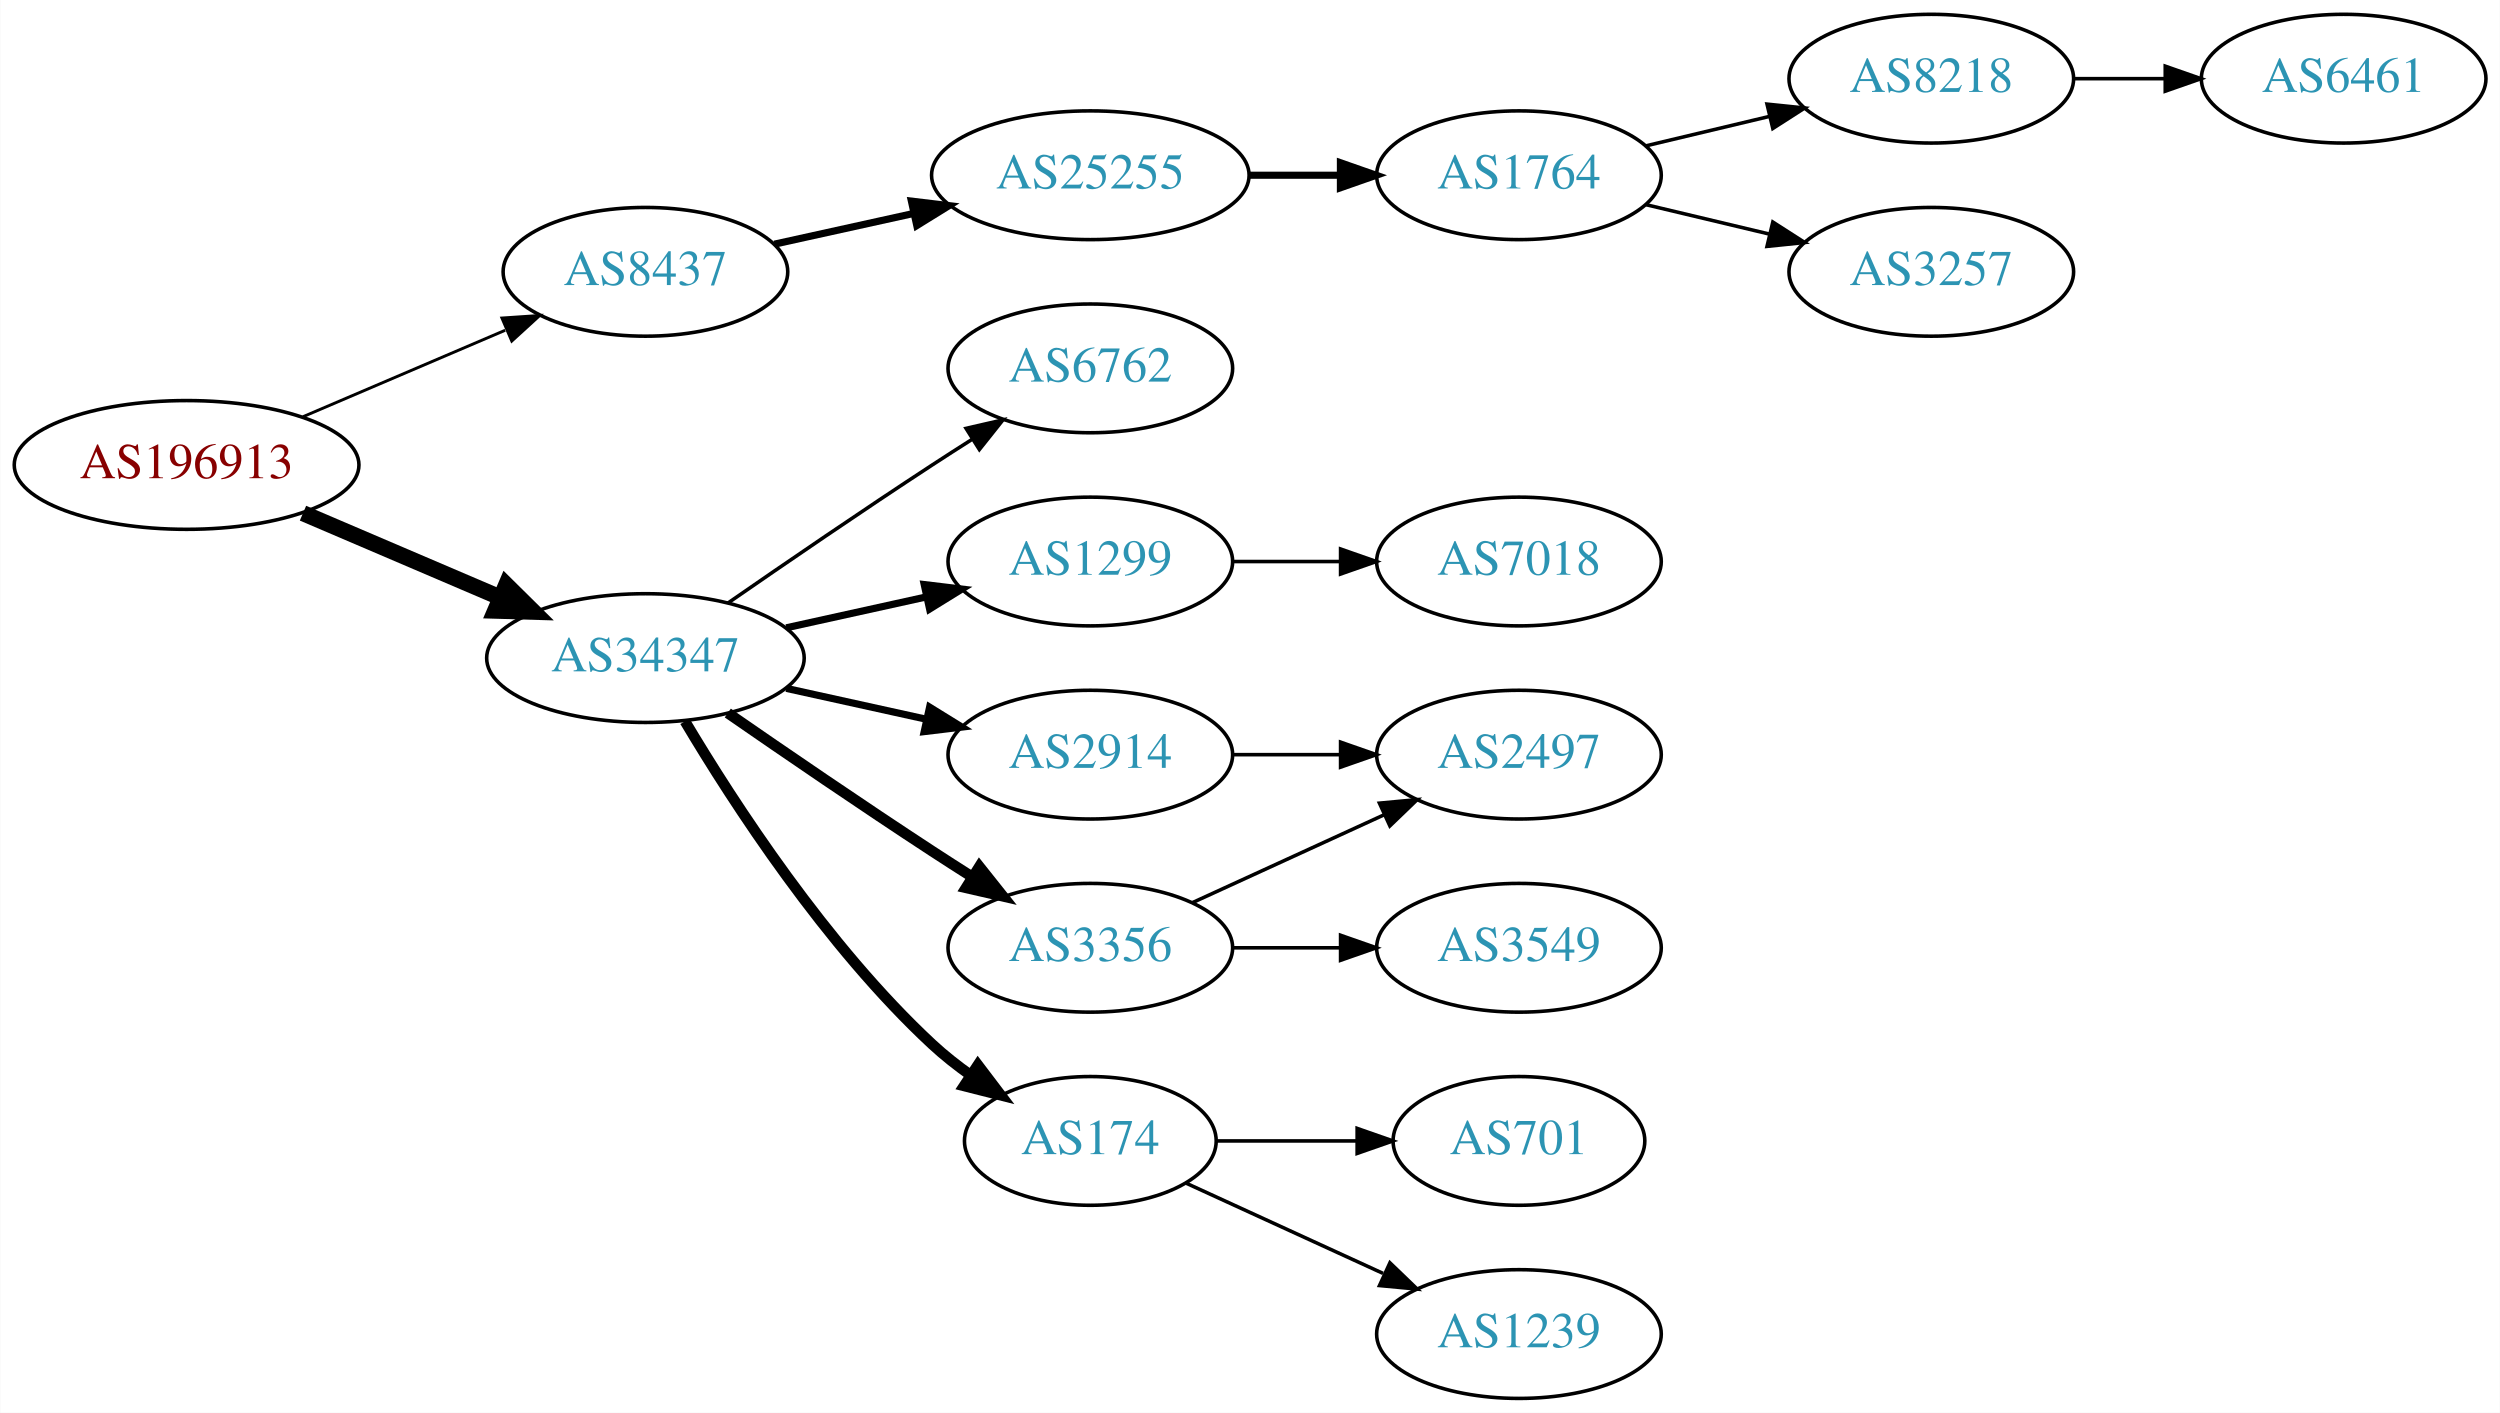
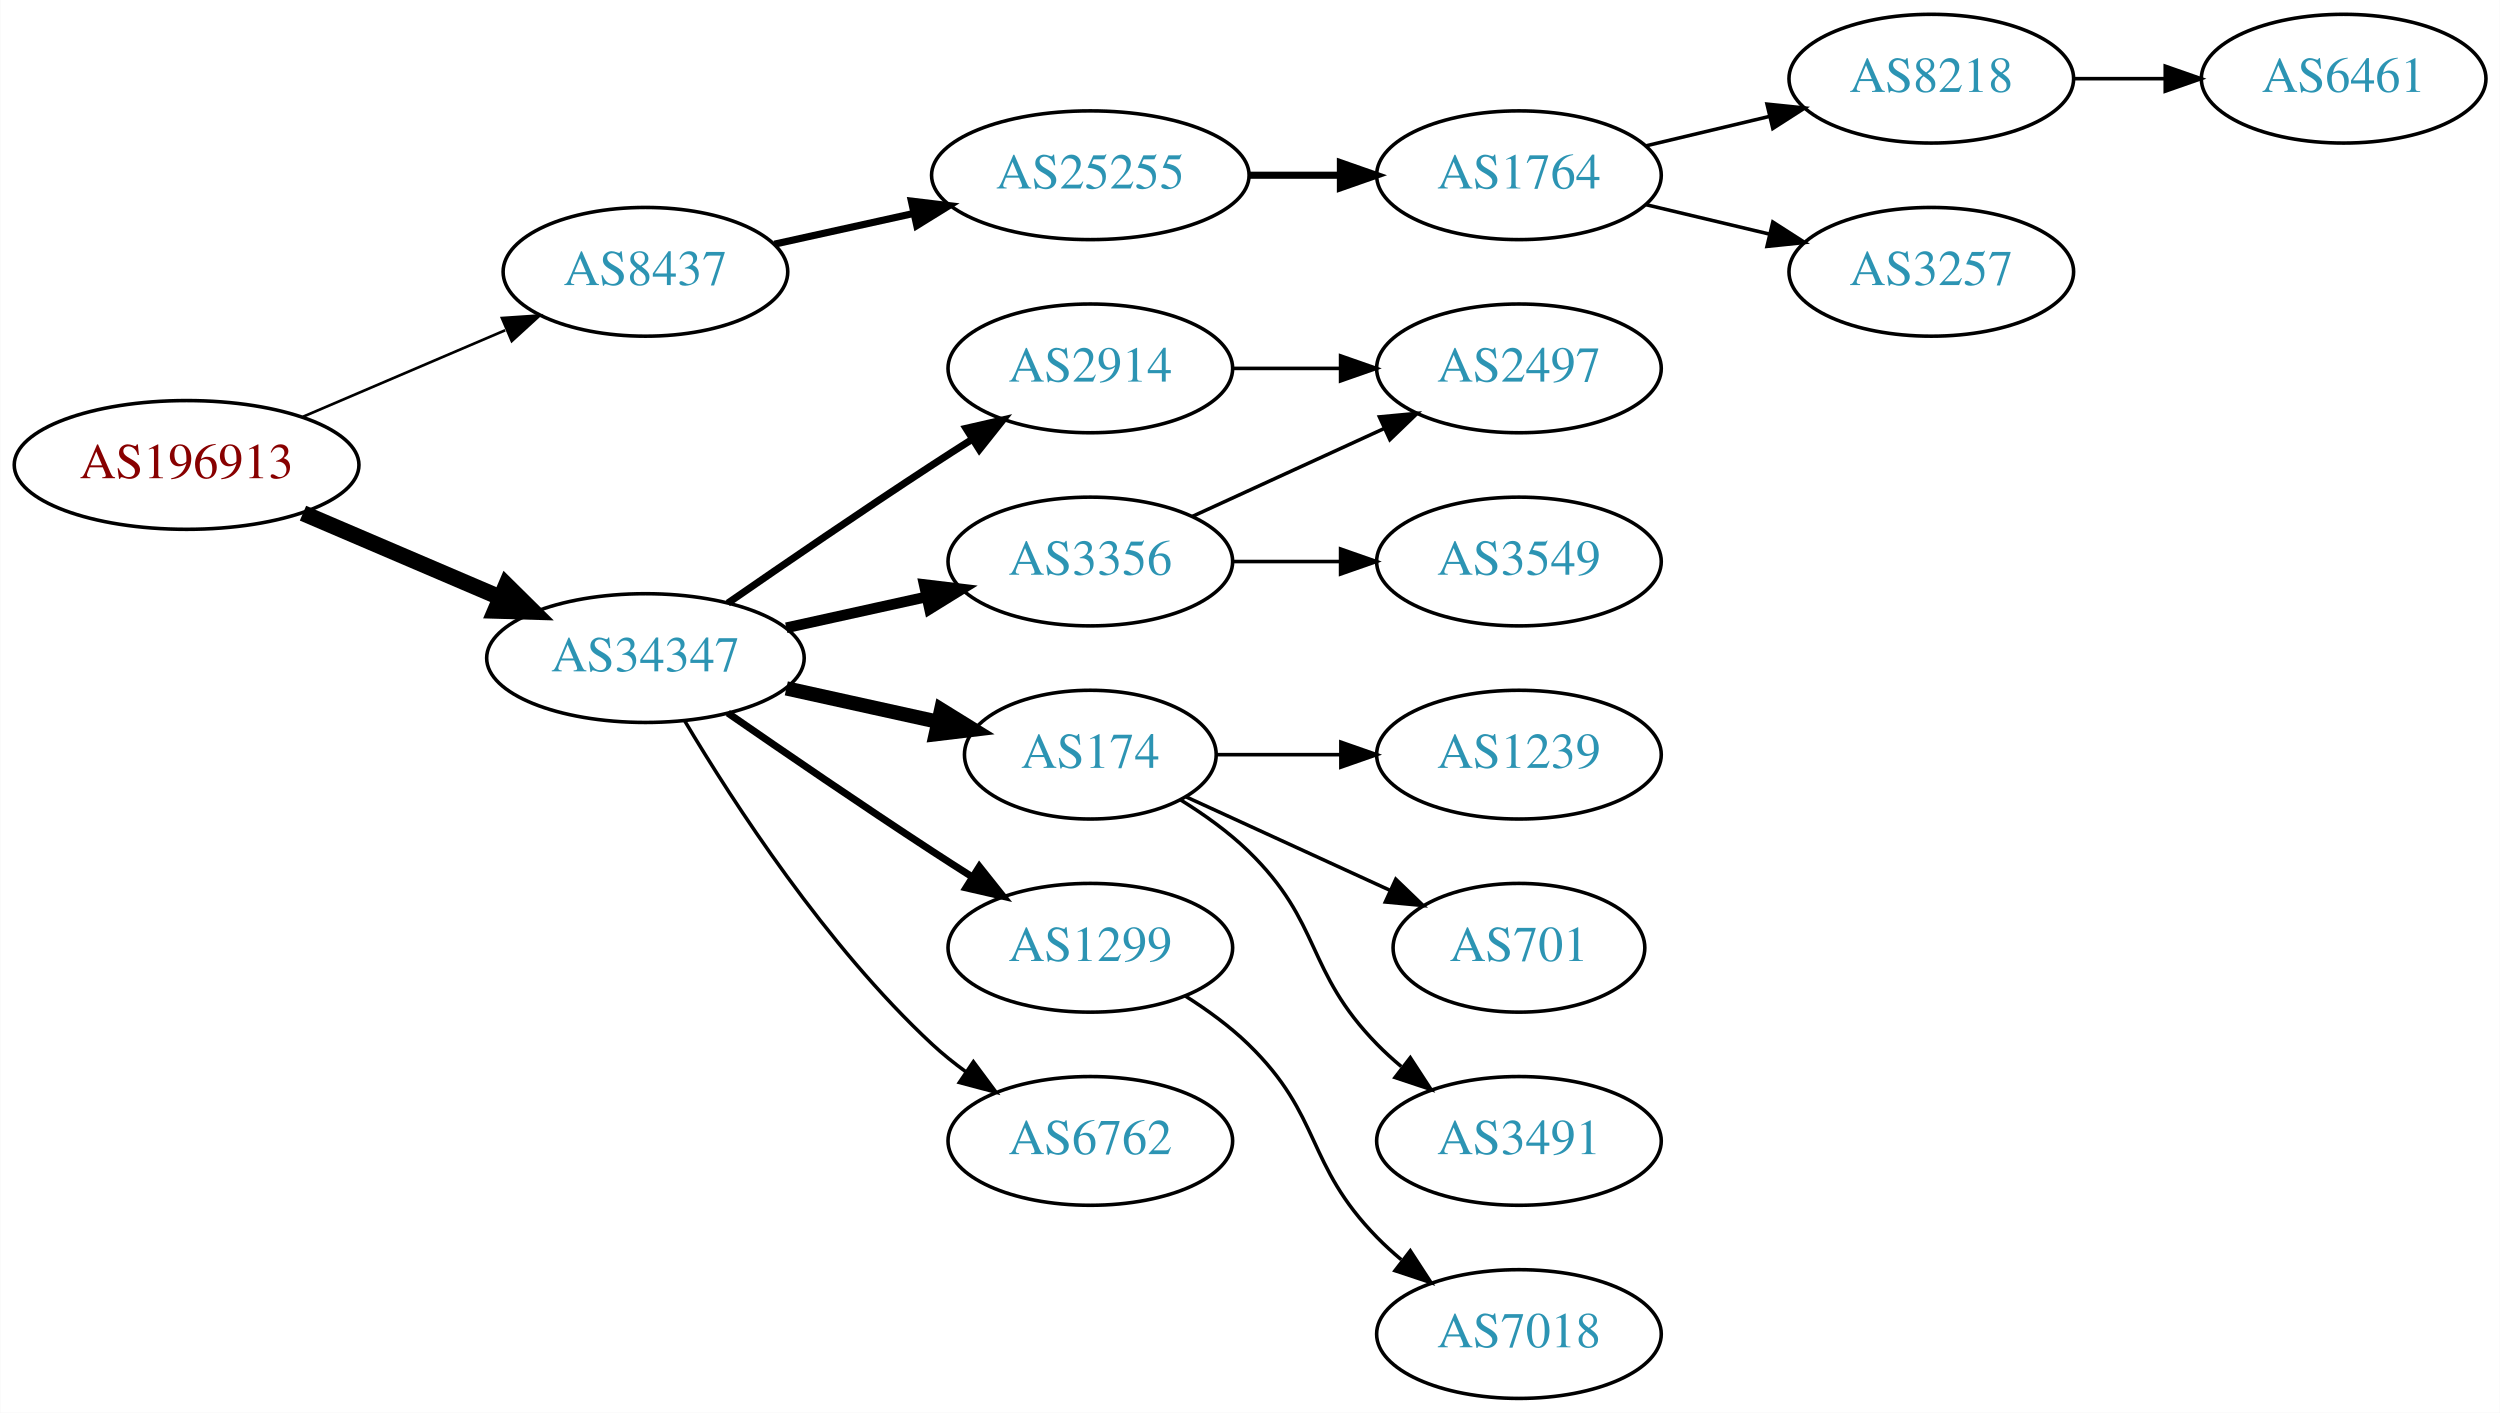
<svg xmlns="http://www.w3.org/2000/svg" xmlns:xlink="http://www.w3.org/1999/xlink" width="699pt" height="395pt" viewBox="0.00 0.00 698.85 395.00">
  <g id="graph0" class="graph" transform="scale(1 1) rotate(0) translate(4 391)">
    <polygon fill="white" stroke="none" points="-4,4 -4,-391 694.855,-391 694.855,4 -4,4" />
    <g id="node1" class="node">
      <g id="a_node1">
        <a xlink:href="/asn/196913" xlink:title="AS196913 ~ Wallak Informatics GmbH [AT]">
          <ellipse fill="#ffffff" stroke="black" cx="48.096" cy="-261" rx="48.192" ry="18" />
          <text text-anchor="middle" x="48.096" y="-257.3" font-family="Times,serif" font-size="14.00" fill="#880000">AS196913</text>
        </a>
      </g>
    </g>
    <g id="node2" class="node">
      <g id="a_node2">
        <a xlink:href="/asn/8437" xlink:title="AS8437 ~ Hutchison Drei Austria GmbH [AT]">
          <ellipse fill="#ffffff" stroke="black" cx="176.388" cy="-315" rx="39.794" ry="18" />
          <text text-anchor="middle" x="176.388" y="-311.3" font-family="Times,serif" font-size="14.00" fill="#2c94b3">AS8437</text>
        </a>
      </g>
    </g>
    <g id="edge1" class="edge">
-       <path fill="none" stroke="black" stroke-width="0.818" d="M80.639,-274.487C97.776,-281.815 119.097,-290.931 137.172,-298.66" />
-       <polygon fill="black" stroke="black" stroke-width="0.818" points="136.262,-302.077 146.832,-302.79 139.014,-295.641 136.262,-302.077" />
+       <path fill="none" stroke="black" stroke-width="0.75" d="M80.639,-274.487C97.776,-281.815 119.097,-290.931 137.172,-298.66" />
+       <polygon fill="black" stroke="black" stroke-width="0.75" points="136.262,-302.077 146.832,-302.79 139.014,-295.641 136.262,-302.077" />
    </g>
    <g id="node3" class="node">
      <g id="a_node3">
        <a xlink:href="/asn/34347" xlink:title="AS34347 ~ HALLAG Kommunal GmbH [AT]">
          <ellipse fill="#ffffff" stroke="black" cx="176.388" cy="-207" rx="44.393" ry="18" />
          <text text-anchor="middle" x="176.388" y="-203.3" font-family="Times,serif" font-size="14.00" fill="#2c94b3">AS34347</text>
        </a>
      </g>
    </g>
    <g id="edge2" class="edge">
      <path fill="none" stroke="black" stroke-width="4.5" d="M80.639,-247.513C97.283,-240.396 117.873,-231.592 135.604,-224.011" />
      <polygon fill="black" stroke="black" stroke-width="4.5" points="137.469,-227.495 145.116,-219.943 134.373,-220.255 137.469,-227.495" />
    </g>
    <g id="node4" class="node">
      <g id="a_node4">
        <a xlink:href="/asn/25255" xlink:title="AS25255 ~ ==&gt; TELE2 AUSTRIA &lt;== [AT]">
          <ellipse fill="#ffffff" stroke="black" cx="300.78" cy="-342" rx="44.393" ry="18" />
          <text text-anchor="middle" x="300.78" y="-338.3" font-family="Times,serif" font-size="14.00" fill="#2c94b3">AS25255</text>
        </a>
      </g>
    </g>
    <g id="edge3" class="edge">
      <path fill="none" stroke="black" stroke-width="2" d="M212.46,-322.737C224.5,-325.393 238.2,-328.415 251.121,-331.266" />
      <polygon fill="black" stroke="black" stroke-width="2" points="250.75,-334.768 261.269,-333.505 252.258,-327.932 250.75,-334.768" />
    </g>
    <g id="node9" class="node">
      <g id="a_node9">
        <a xlink:href="/asn/2914" xlink:title="AS2914 ~ NTT America, Inc. [US]">
-           <ellipse fill="#ffffff" stroke="black" cx="300.78" cy="-180" rx="39.794" ry="18" />
-           <text text-anchor="middle" x="300.78" y="-176.3" font-family="Times,serif" font-size="14.00" fill="#2c94b3">AS2914</text>
+           <ellipse fill="#ffffff" stroke="black" cx="300.78" cy="-288" rx="39.794" ry="18" />
+           <text text-anchor="middle" x="300.78" y="-284.3" font-family="Times,serif" font-size="14.00" fill="#2c94b3">AS2914</text>
        </a>
      </g>
    </g>
    <g id="edge8" class="edge">
-       <path fill="none" stroke="black" stroke-width="2" d="M215.777,-198.531C228.168,-195.798 242.015,-192.743 254.836,-189.915" />
-       <polygon fill="black" stroke="black" stroke-width="2" points="255.839,-193.278 264.85,-187.705 254.331,-186.442 255.839,-193.278" />
+       <path fill="none" stroke="black" stroke-width="2" d="M199.418,-222.367C215.221,-233.305 237.077,-248.261 256.584,-261 260.166,-263.339 263.936,-265.759 267.696,-268.144" />
+       <polygon fill="black" stroke="black" stroke-width="2" points="266.03,-271.231 276.357,-273.596 269.759,-265.307 266.03,-271.231" />
    </g>
    <g id="node10" class="node">
      <g id="a_node10">
-         <a xlink:href="/asn/1299" xlink:title="AS1299 ~ Telia Carrier [EU]">
+         <a xlink:href="/asn/3356" xlink:title="AS3356 ~ Level 3 Parent, LLC [US]">
          <ellipse fill="#ffffff" stroke="black" cx="300.78" cy="-234" rx="39.794" ry="18" />
-           <text text-anchor="middle" x="300.78" y="-230.3" font-family="Times,serif" font-size="14.00" fill="#2c94b3">AS1299</text>
+           <text text-anchor="middle" x="300.78" y="-230.3" font-family="Times,serif" font-size="14.00" fill="#2c94b3">AS3356</text>
        </a>
      </g>
    </g>
    <g id="edge9" class="edge">
-       <path fill="none" stroke="black" stroke-width="2" d="M215.777,-215.469C228.168,-218.202 242.015,-221.257 254.836,-224.085" />
-       <polygon fill="black" stroke="black" stroke-width="2" points="254.331,-227.558 264.85,-226.295 255.839,-220.722 254.331,-227.558" />
+       <path fill="none" stroke="black" stroke-width="3" d="M215.777,-215.469C228.168,-218.202 242.015,-221.257 254.836,-224.085" />
+       <polygon fill="black" stroke="black" stroke-width="3" points="254.331,-227.558 264.85,-226.295 255.839,-220.722 254.331,-227.558" />
    </g>
    <g id="node11" class="node">
      <g id="a_node11">
        <a xlink:href="/asn/174" xlink:title="AS174 ~ Cogent Communications [US]">
-           <ellipse fill="#ffffff" stroke="black" cx="300.78" cy="-72" rx="35.194" ry="18" />
-           <text text-anchor="middle" x="300.78" y="-68.3" font-family="Times,serif" font-size="14.00" fill="#2c94b3">AS174</text>
+           <ellipse fill="#ffffff" stroke="black" cx="300.78" cy="-180" rx="35.194" ry="18" />
+           <text text-anchor="middle" x="300.78" y="-176.3" font-family="Times,serif" font-size="14.00" fill="#2c94b3">AS174</text>
        </a>
      </g>
    </g>
    <g id="edge10" class="edge">
-       <path fill="none" stroke="black" stroke-width="3" d="M187.433,-189.329C201.004,-166.528 226.937,-126.528 256.584,-99 259.881,-95.939 263.573,-93.028 267.374,-90.328" />
-       <polygon fill="black" stroke="black" stroke-width="3" points="269.349,-93.219 275.756,-84.78 265.485,-87.381 269.349,-93.219" />
+       <path fill="none" stroke="black" stroke-width="4" d="M215.777,-198.531C229.185,-195.573 244.297,-192.24 257.969,-189.224" />
+       <polygon fill="black" stroke="black" stroke-width="4" points="259.08,-192.563 268.092,-186.99 257.572,-185.727 259.08,-192.563" />
    </g>
    <g id="node12" class="node">
      <g id="a_node12">
-         <a xlink:href="/asn/3356" xlink:title="AS3356 ~ Level 3 Parent, LLC [US]">
+         <a xlink:href="/asn/1299" xlink:title="AS1299 ~ Telia Carrier [EU]">
          <ellipse fill="#ffffff" stroke="black" cx="300.78" cy="-126" rx="39.794" ry="18" />
-           <text text-anchor="middle" x="300.78" y="-122.3" font-family="Times,serif" font-size="14.00" fill="#2c94b3">AS3356</text>
+           <text text-anchor="middle" x="300.78" y="-122.3" font-family="Times,serif" font-size="14.00" fill="#2c94b3">AS1299</text>
        </a>
      </g>
    </g>
    <g id="edge11" class="edge">
-       <path fill="none" stroke="black" stroke-width="3" d="M199.418,-191.633C215.221,-180.695 237.077,-165.739 256.584,-153 260.166,-150.661 263.936,-148.241 267.696,-145.856" />
-       <polygon fill="black" stroke="black" stroke-width="3" points="269.759,-148.693 276.357,-140.404 266.03,-142.769 269.759,-148.693" />
+       <path fill="none" stroke="black" stroke-width="2" d="M199.418,-191.633C215.221,-180.695 237.077,-165.739 256.584,-153 260.166,-150.661 263.936,-148.241 267.696,-145.856" />
+       <polygon fill="black" stroke="black" stroke-width="2" points="269.759,-148.693 276.357,-140.404 266.03,-142.769 269.759,-148.693" />
    </g>
    <g id="node13" class="node">
      <g id="a_node13">
        <a xlink:href="/asn/6762" xlink:title="AS6762 ~ TELECOM ITALIA SPARKLE S.p.A. [IT]">
-           <ellipse fill="#ffffff" stroke="black" cx="300.78" cy="-288" rx="39.794" ry="18" />
-           <text text-anchor="middle" x="300.78" y="-284.3" font-family="Times,serif" font-size="14.00" fill="#2c94b3">AS6762</text>
+           <ellipse fill="#ffffff" stroke="black" cx="300.78" cy="-72" rx="39.794" ry="18" />
+           <text text-anchor="middle" x="300.78" y="-68.3" font-family="Times,serif" font-size="14.00" fill="#2c94b3">AS6762</text>
        </a>
      </g>
    </g>
    <g id="edge12" class="edge">
-       <path fill="none" stroke="black" d="M199.418,-222.367C215.221,-233.305 237.077,-248.261 256.584,-261 260.166,-263.339 263.936,-265.759 267.696,-268.144" />
-       <polygon fill="black" stroke="black" points="266.03,-271.231 276.357,-273.596 269.759,-265.307 266.03,-271.231" />
+       <path fill="none" stroke="black" d="M187.433,-189.329C201.004,-166.528 226.937,-126.528 256.584,-99 259.49,-96.302 262.703,-93.72 266.027,-91.297" />
+       <polygon fill="black" stroke="black" points="268.087,-94.13 274.405,-85.625 264.162,-88.333 268.087,-94.13" />
    </g>
    <g id="node5" class="node">
      <g id="a_node5">
        <a xlink:href="/asn/1764" xlink:title="AS1764 ~ NEXTLAYER-AS [AT]">
          <ellipse fill="#ffffff" stroke="black" cx="420.622" cy="-342" rx="39.794" ry="18" />
          <text text-anchor="middle" x="420.622" y="-338.3" font-family="Times,serif" font-size="14.00" fill="#2c94b3">AS1764</text>
        </a>
      </g>
    </g>
    <g id="edge4" class="edge">
      <path fill="none" stroke="black" stroke-width="2" d="M344.991,-342C353.303,-342 362.066,-342 370.548,-342" />
      <polygon fill="black" stroke="black" stroke-width="2" points="370.707,-345.5 380.707,-342 370.707,-338.5 370.707,-345.5" />
    </g>
    <g id="node6" class="node">
      <g id="a_node6">
        <a xlink:href="/asn/8218" xlink:title="AS8218 ~ legacy Neotelecoms [FR]">
          <ellipse fill="#ffffff" stroke="black" cx="535.915" cy="-369" rx="39.794" ry="18" />
          <text text-anchor="middle" x="535.915" y="-365.3" font-family="Times,serif" font-size="14.00" fill="#2c94b3">AS8218</text>
        </a>
      </g>
    </g>
    <g id="edge5" class="edge">
      <path fill="none" stroke="black" d="M456.229,-350.248C467.101,-352.838 479.255,-355.735 490.698,-358.462" />
      <polygon fill="black" stroke="black" points="489.981,-361.889 500.52,-360.803 491.604,-355.08 489.981,-361.889" />
    </g>
    <g id="node7" class="node">
      <g id="a_node7">
        <a xlink:href="/asn/3257" xlink:title="AS3257 ~ GTT [DE]">
          <ellipse fill="#ffffff" stroke="black" cx="535.915" cy="-315" rx="39.794" ry="18" />
          <text text-anchor="middle" x="535.915" y="-311.3" font-family="Times,serif" font-size="14.00" fill="#2c94b3">AS3257</text>
        </a>
      </g>
    </g>
    <g id="edge6" class="edge">
      <path fill="none" stroke="black" d="M456.229,-333.752C467.101,-331.162 479.255,-328.265 490.698,-325.538" />
      <polygon fill="black" stroke="black" points="491.604,-328.92 500.52,-323.197 489.981,-322.111 491.604,-328.92" />
    </g>
    <g id="node8" class="node">
      <g id="a_node8">
        <a xlink:href="/asn/6461" xlink:title="AS6461 ~ Zayo Bandwidth [US]">
          <ellipse fill="#ffffff" stroke="black" cx="651.208" cy="-369" rx="39.794" ry="18" />
          <text text-anchor="middle" x="651.208" y="-365.3" font-family="Times,serif" font-size="14.00" fill="#2c94b3">AS6461</text>
        </a>
      </g>
    </g>
    <g id="edge7" class="edge">
      <path fill="none" stroke="black" d="M575.587,-369C583.79,-369 592.554,-369 601.087,-369" />
      <polygon fill="black" stroke="black" points="601.326,-372.5 611.326,-369 601.326,-365.5 601.326,-372.5" />
    </g>
+     <g id="node14" class="node">
+       <g id="a_node14">
+         <a xlink:href="/asn/2497" xlink:title="AS2497 ~ Internet Initiative Japan Inc. [JP]">
+           <ellipse fill="#ffffff" stroke="black" cx="420.622" cy="-288" rx="39.794" ry="18" />
+           <text text-anchor="middle" x="420.622" y="-284.3" font-family="Times,serif" font-size="14.00" fill="#2c94b3">AS2497</text>
+         </a>
+       </g>
+     </g>
+     <g id="edge18" class="edge">
+       <path fill="none" stroke="black" d="M340.692,-288C350.246,-288 360.595,-288 370.558,-288" />
+       <polygon fill="black" stroke="black" points="370.751,-291.5 380.75,-288 370.75,-284.5 370.751,-291.5" />
+     </g>
+     <g id="edge13" class="edge">
+       <path fill="none" stroke="black" d="M329.409,-246.661C345.366,-253.973 365.636,-263.261 382.919,-271.181" />
+       <polygon fill="black" stroke="black" points="381.617,-274.435 392.167,-275.419 384.534,-268.071 381.617,-274.435" />
+     </g>
+     <g id="node15" class="node">
+       <g id="a_node15">
+         <a xlink:href="/asn/3549" xlink:title="AS3549 ~ Level 3 Parent, LLC [US]">
+           <ellipse fill="#ffffff" stroke="black" cx="420.622" cy="-234" rx="39.794" ry="18" />
+           <text text-anchor="middle" x="420.622" y="-230.3" font-family="Times,serif" font-size="14.00" fill="#2c94b3">AS3549</text>
+         </a>
+       </g>
+     </g>
+     <g id="edge14" class="edge">
+       <path fill="none" stroke="black" d="M340.692,-234C350.246,-234 360.595,-234 370.558,-234" />
+       <polygon fill="black" stroke="black" points="370.751,-237.5 380.75,-234 370.75,-230.5 370.751,-237.5" />
+     </g>
    <g id="node16" class="node">
      <g id="a_node16">
-         <a xlink:href="/asn/2497" xlink:title="AS2497 ~ Internet Initiative Japan Inc. [JP]">
+         <a xlink:href="/asn/1239" xlink:title="AS1239 ~ Sprint [US]">
          <ellipse fill="#ffffff" stroke="black" cx="420.622" cy="-180" rx="39.794" ry="18" />
-           <text text-anchor="middle" x="420.622" y="-176.3" font-family="Times,serif" font-size="14.00" fill="#2c94b3">AS2497</text>
+           <text text-anchor="middle" x="420.622" y="-176.3" font-family="Times,serif" font-size="14.00" fill="#2c94b3">AS1239</text>
        </a>
      </g>
    </g>
    <g id="edge15" class="edge">
-       <path fill="none" stroke="black" d="M340.692,-180C350.246,-180 360.595,-180 370.558,-180" />
-       <polygon fill="black" stroke="black" points="370.751,-183.5 380.75,-180 370.75,-176.5 370.751,-183.5" />
+       <path fill="none" stroke="black" d="M336.181,-180C347.005,-180 359.173,-180 370.8,-180" />
+       <polygon fill="black" stroke="black" points="370.831,-183.5 380.831,-180 370.831,-176.5 370.831,-183.5" />
+     </g>
+     <g id="node17" class="node">
+       <g id="a_node17">
+         <a xlink:href="/asn/701" xlink:title="AS701 ~ UUNET [US]">
+           <ellipse fill="#ffffff" stroke="black" cx="420.622" cy="-126" rx="35.194" ry="18" />
+           <text text-anchor="middle" x="420.622" y="-122.3" font-family="Times,serif" font-size="14.00" fill="#2c94b3">AS701</text>
+         </a>
+       </g>
+     </g>
+     <g id="edge16" class="edge">
+       <path fill="none" stroke="black" d="M327.641,-168.149C344.372,-160.482 366.362,-150.406 384.646,-142.028" />
+       <polygon fill="black" stroke="black" points="386.189,-145.171 393.822,-137.823 383.272,-138.807 386.189,-145.171" />
    </g>
    <g id="node18" class="node">
      <g id="a_node18">
+         <a xlink:href="/asn/3491" xlink:title="AS3491 ~ PCCW Global, Inc. [US]">
+           <ellipse fill="#ffffff" stroke="black" cx="420.622" cy="-72" rx="39.794" ry="18" />
+           <text text-anchor="middle" x="420.622" y="-68.3" font-family="Times,serif" font-size="14.00" fill="#2c94b3">AS3491</text>
+         </a>
+       </g>
+     </g>
+     <g id="edge17" class="edge">
+       <path fill="none" stroke="black" d="M325.959,-167.383C332.544,-163.306 339.393,-158.422 344.976,-153 365.669,-132.906 360.803,-119.617 380.976,-99 383.069,-96.861 385.352,-94.782 387.729,-92.79" />
+       <polygon fill="black" stroke="black" points="390.247,-95.268 396.028,-86.389 385.972,-89.725 390.247,-95.268" />
+     </g>
+     <g id="node19" class="node">
+       <g id="a_node19">
        <a xlink:href="/asn/7018" xlink:title="AS7018 ~ AT&amp;T Services, Inc. [US]">
-           <ellipse fill="#ffffff" stroke="black" cx="420.622" cy="-234" rx="39.794" ry="18" />
-           <text text-anchor="middle" x="420.622" y="-230.3" font-family="Times,serif" font-size="14.00" fill="#2c94b3">AS7018</text>
-         </a>
-       </g>
-     </g>
-     <g id="edge18" class="edge">
-       <path fill="none" stroke="black" d="M340.692,-234C350.246,-234 360.595,-234 370.558,-234" />
-       <polygon fill="black" stroke="black" points="370.751,-237.5 380.75,-234 370.75,-230.5 370.751,-237.5" />
-     </g>
-     <g id="node14" class="node">
-       <g id="a_node14">
-         <a xlink:href="/asn/701" xlink:title="AS701 ~ UUNET [US]">
-           <ellipse fill="#ffffff" stroke="black" cx="420.622" cy="-72" rx="35.194" ry="18" />
-           <text text-anchor="middle" x="420.622" y="-68.3" font-family="Times,serif" font-size="14.00" fill="#2c94b3">AS701</text>
-         </a>
-       </g>
-     </g>
-     <g id="edge13" class="edge">
-       <path fill="none" stroke="black" d="M336.181,-72C348.403,-72 362.339,-72 375.274,-72" />
-       <polygon fill="black" stroke="black" points="375.382,-75.5 385.381,-72 375.381,-68.5 375.382,-75.5" />
-     </g>
-     <g id="node15" class="node">
-       <g id="a_node15">
-         <a xlink:href="/asn/1239" xlink:title="AS1239 ~ Sprint [US]">
          <ellipse fill="#ffffff" stroke="black" cx="420.622" cy="-18" rx="39.794" ry="18" />
-           <text text-anchor="middle" x="420.622" y="-14.3" font-family="Times,serif" font-size="14.00" fill="#2c94b3">AS1239</text>
-         </a>
-       </g>
-     </g>
-     <g id="edge14" class="edge">
-       <path fill="none" stroke="black" d="M327.641,-60.15C343.761,-52.762 364.764,-43.138 382.629,-34.952" />
-       <polygon fill="black" stroke="black" points="384.548,-37.923 392.18,-30.575 381.631,-31.559 384.548,-37.923" />
-     </g>
-     <g id="edge16" class="edge">
-       <path fill="none" stroke="black" d="M329.409,-138.661C345.366,-145.973 365.636,-155.261 382.919,-163.181" />
-       <polygon fill="black" stroke="black" points="381.617,-166.435 392.167,-167.419 384.534,-160.071 381.617,-166.435" />
-     </g>
-     <g id="node17" class="node">
-       <g id="a_node17">
-         <a xlink:href="/asn/3549" xlink:title="AS3549 ~ Level 3 Parent, LLC [US]">
-           <ellipse fill="#ffffff" stroke="black" cx="420.622" cy="-126" rx="39.794" ry="18" />
-           <text text-anchor="middle" x="420.622" y="-122.3" font-family="Times,serif" font-size="14.00" fill="#2c94b3">AS3549</text>
-         </a>
-       </g>
-     </g>
-     <g id="edge17" class="edge">
-       <path fill="none" stroke="black" d="M340.692,-126C350.246,-126 360.595,-126 370.558,-126" />
-       <polygon fill="black" stroke="black" points="370.751,-129.5 380.75,-126 370.75,-122.5 370.751,-129.5" />
+           <text text-anchor="middle" x="420.622" y="-14.3" font-family="Times,serif" font-size="14.00" fill="#2c94b3">AS7018</text>
+         </a>
+       </g>
+     </g>
+     <g id="edge19" class="edge">
+       <path fill="none" stroke="black" d="M327.309,-112.538C333.472,-108.638 339.773,-104.052 344.976,-99 365.669,-78.906 360.803,-65.617 380.976,-45 383.069,-42.861 385.352,-40.782 387.729,-38.79" />
+       <polygon fill="black" stroke="black" points="390.247,-41.268 396.028,-32.389 385.972,-35.725 390.247,-41.268" />
    </g>
  </g>
</svg>
